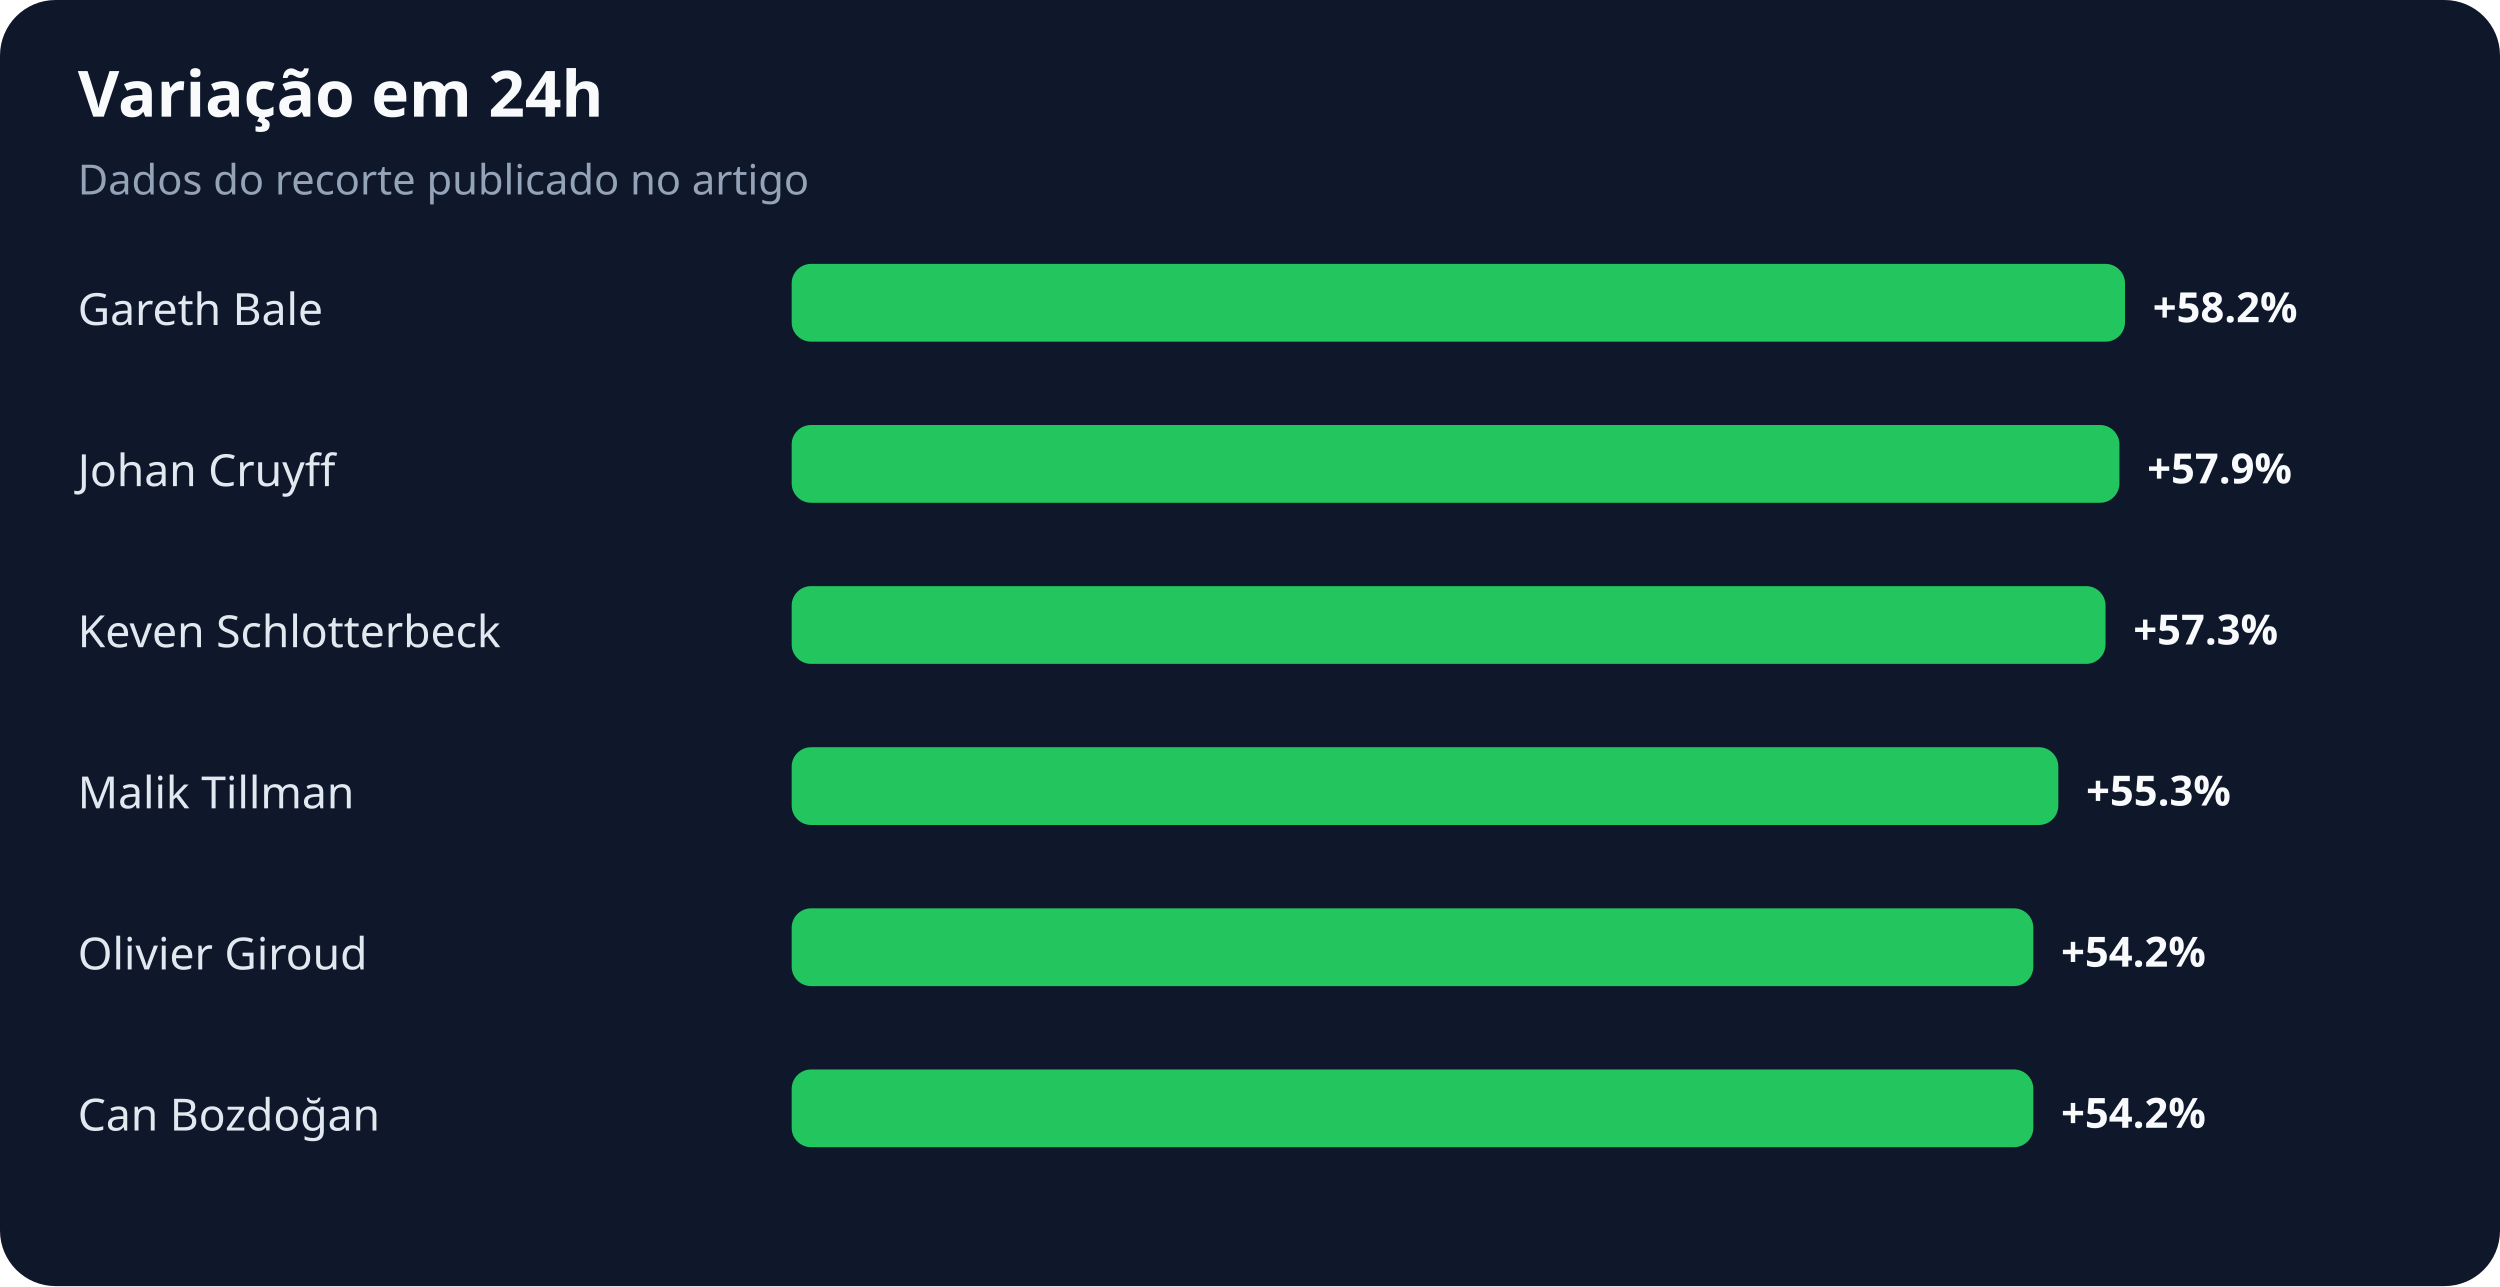
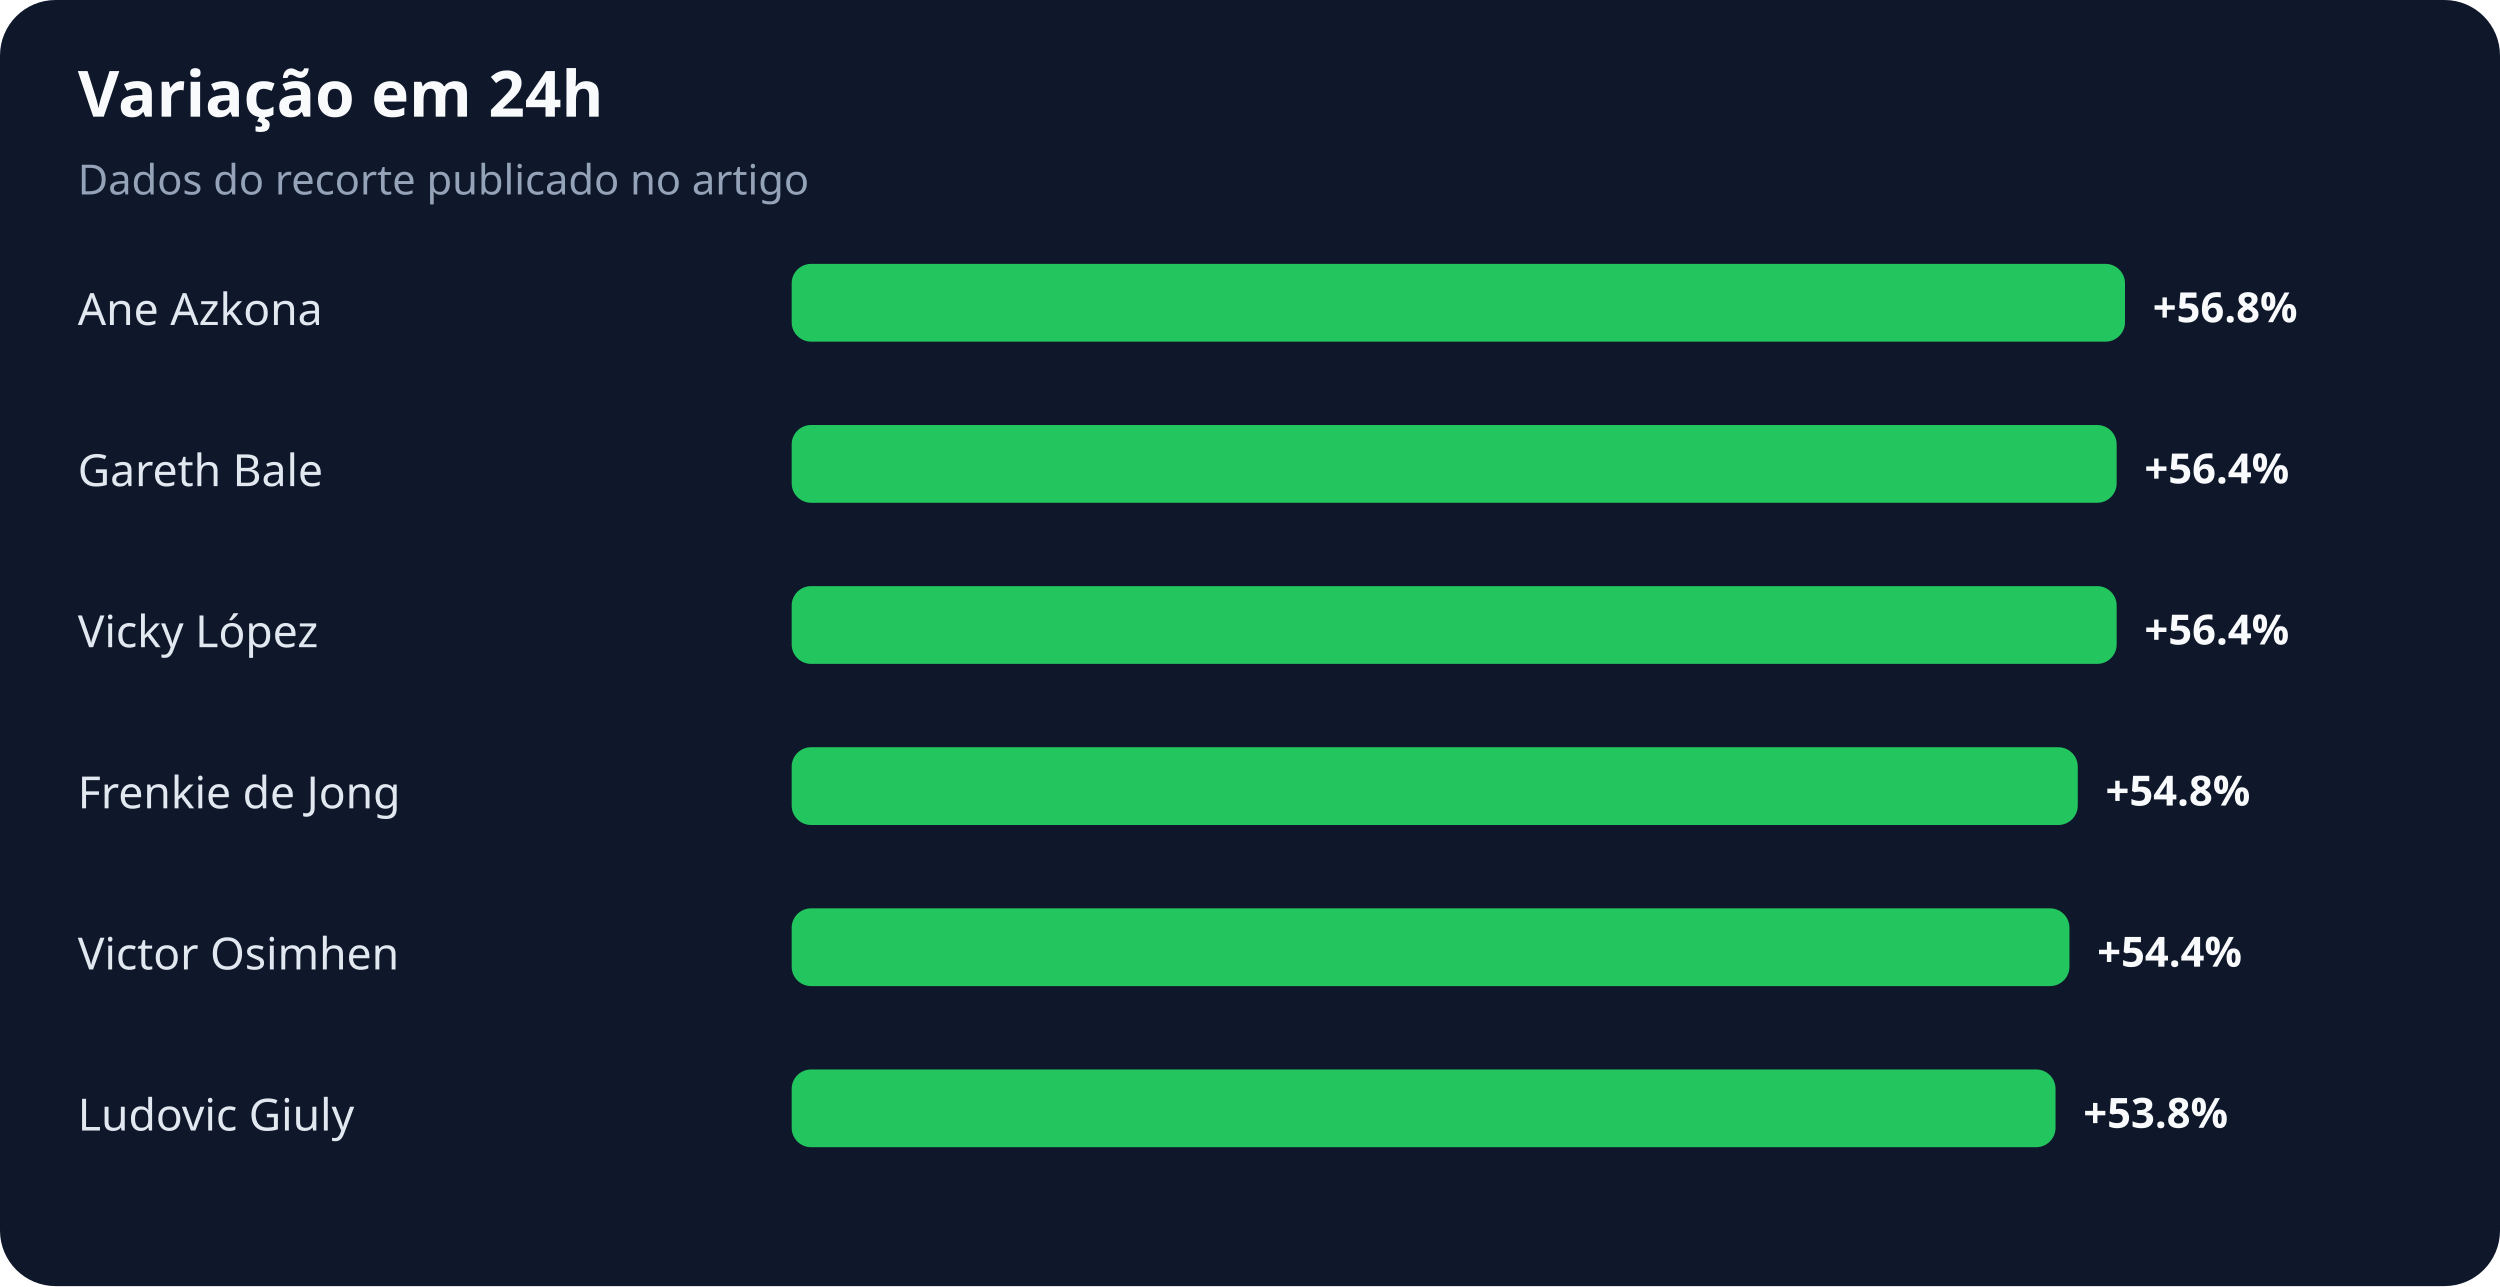
<svg xmlns="http://www.w3.org/2000/svg" width="900" height="463" viewBox="0 0 900 463" role="img" aria-labelledby="title desc">
  <rect width="100%" height="100%" rx="20" fill="#0f172a" />
  <text x="28" y="42" fill="#f8fafc" font-family="system-ui,sans-serif" font-size="23" font-weight="700">Variação em 24h</text>
  <text x="28" y="70" fill="#94a3b8" font-family="system-ui,sans-serif" font-size="15">Dados do recorte publicado no artigo</text>
-   <text x="28" y="117" fill="#e2e8f0" font-family="system-ui,sans-serif" font-size="16">Gareth Bale</text>
+   <text x="28" y="117" fill="#e2e8f0" font-family="system-ui,sans-serif" font-size="16">Ane Azkona</text>
  <rect x="285" y="95" width="480" height="28" rx="7" fill="#22c55e" />
-   <text x="775" y="116" fill="#f8fafc" font-family="system-ui,sans-serif" font-size="15" font-weight="700">+58.2%</text>
-   <text x="28" y="175" fill="#e2e8f0" font-family="system-ui,sans-serif" font-size="16">Johan Cruyff</text>
-   <rect x="285" y="153" width="478" height="28" rx="7" fill="#22c55e" />
-   <text x="773" y="174" fill="#f8fafc" font-family="system-ui,sans-serif" font-size="15" font-weight="700">+57.9%</text>
-   <text x="28" y="233" fill="#e2e8f0" font-family="system-ui,sans-serif" font-size="16">Keven Schlotterbeck</text>
-   <rect x="285" y="211" width="473" height="28" rx="7" fill="#22c55e" />
-   <text x="768" y="232" fill="#f8fafc" font-family="system-ui,sans-serif" font-size="15" font-weight="700">+57.3%</text>
-   <text x="28" y="291" fill="#e2e8f0" font-family="system-ui,sans-serif" font-size="16">Malik Tillman</text>
-   <rect x="285" y="269" width="456" height="28" rx="7" fill="#22c55e" />
-   <text x="751" y="290" fill="#f8fafc" font-family="system-ui,sans-serif" font-size="15" font-weight="700">+55.3%</text>
-   <text x="28" y="349" fill="#e2e8f0" font-family="system-ui,sans-serif" font-size="16">Olivier Giroud</text>
-   <rect x="285" y="327" width="447" height="28" rx="7" fill="#22c55e" />
-   <text x="742" y="348" fill="#f8fafc" font-family="system-ui,sans-serif" font-size="15" font-weight="700">+54.2%</text>
-   <text x="28" y="407" fill="#e2e8f0" font-family="system-ui,sans-serif" font-size="16">Can Bozdoğan</text>
-   <rect x="285" y="385" width="447" height="28" rx="7" fill="#22c55e" />
-   <text x="742" y="406" fill="#f8fafc" font-family="system-ui,sans-serif" font-size="15" font-weight="700">+54.2%</text>
+   <text x="775" y="116" fill="#f8fafc" font-family="system-ui,sans-serif" font-size="15" font-weight="700">+56.8%</text>
+   <text x="28" y="175" fill="#e2e8f0" font-family="system-ui,sans-serif" font-size="16">Gareth Bale</text>
+   <rect x="285" y="153" width="477" height="28" rx="7" fill="#22c55e" />
+   <text x="772" y="174" fill="#f8fafc" font-family="system-ui,sans-serif" font-size="15" font-weight="700">+56.4%</text>
+   <text x="28" y="233" fill="#e2e8f0" font-family="system-ui,sans-serif" font-size="16">Vicky López</text>
+   <rect x="285" y="211" width="477" height="28" rx="7" fill="#22c55e" />
+   <text x="772" y="232" fill="#f8fafc" font-family="system-ui,sans-serif" font-size="15" font-weight="700">+56.4%</text>
+   <text x="28" y="291" fill="#e2e8f0" font-family="system-ui,sans-serif" font-size="16">Frenkie de Jong</text>
+   <rect x="285" y="269" width="463" height="28" rx="7" fill="#22c55e" />
+   <text x="758" y="290" fill="#f8fafc" font-family="system-ui,sans-serif" font-size="15" font-weight="700">+54.8%</text>
+   <text x="28" y="349" fill="#e2e8f0" font-family="system-ui,sans-serif" font-size="16">Victor Osimhen</text>
+   <rect x="285" y="327" width="460" height="28" rx="7" fill="#22c55e" />
+   <text x="755" y="348" fill="#f8fafc" font-family="system-ui,sans-serif" font-size="15" font-weight="700">+54.4%</text>
+   <text x="28" y="407" fill="#e2e8f0" font-family="system-ui,sans-serif" font-size="16">Ludovic Giuly</text>
+   <rect x="285" y="385" width="455" height="28" rx="7" fill="#22c55e" />
+   <text x="750" y="406" fill="#f8fafc" font-family="system-ui,sans-serif" font-size="15" font-weight="700">+53.8%</text>
</svg>
